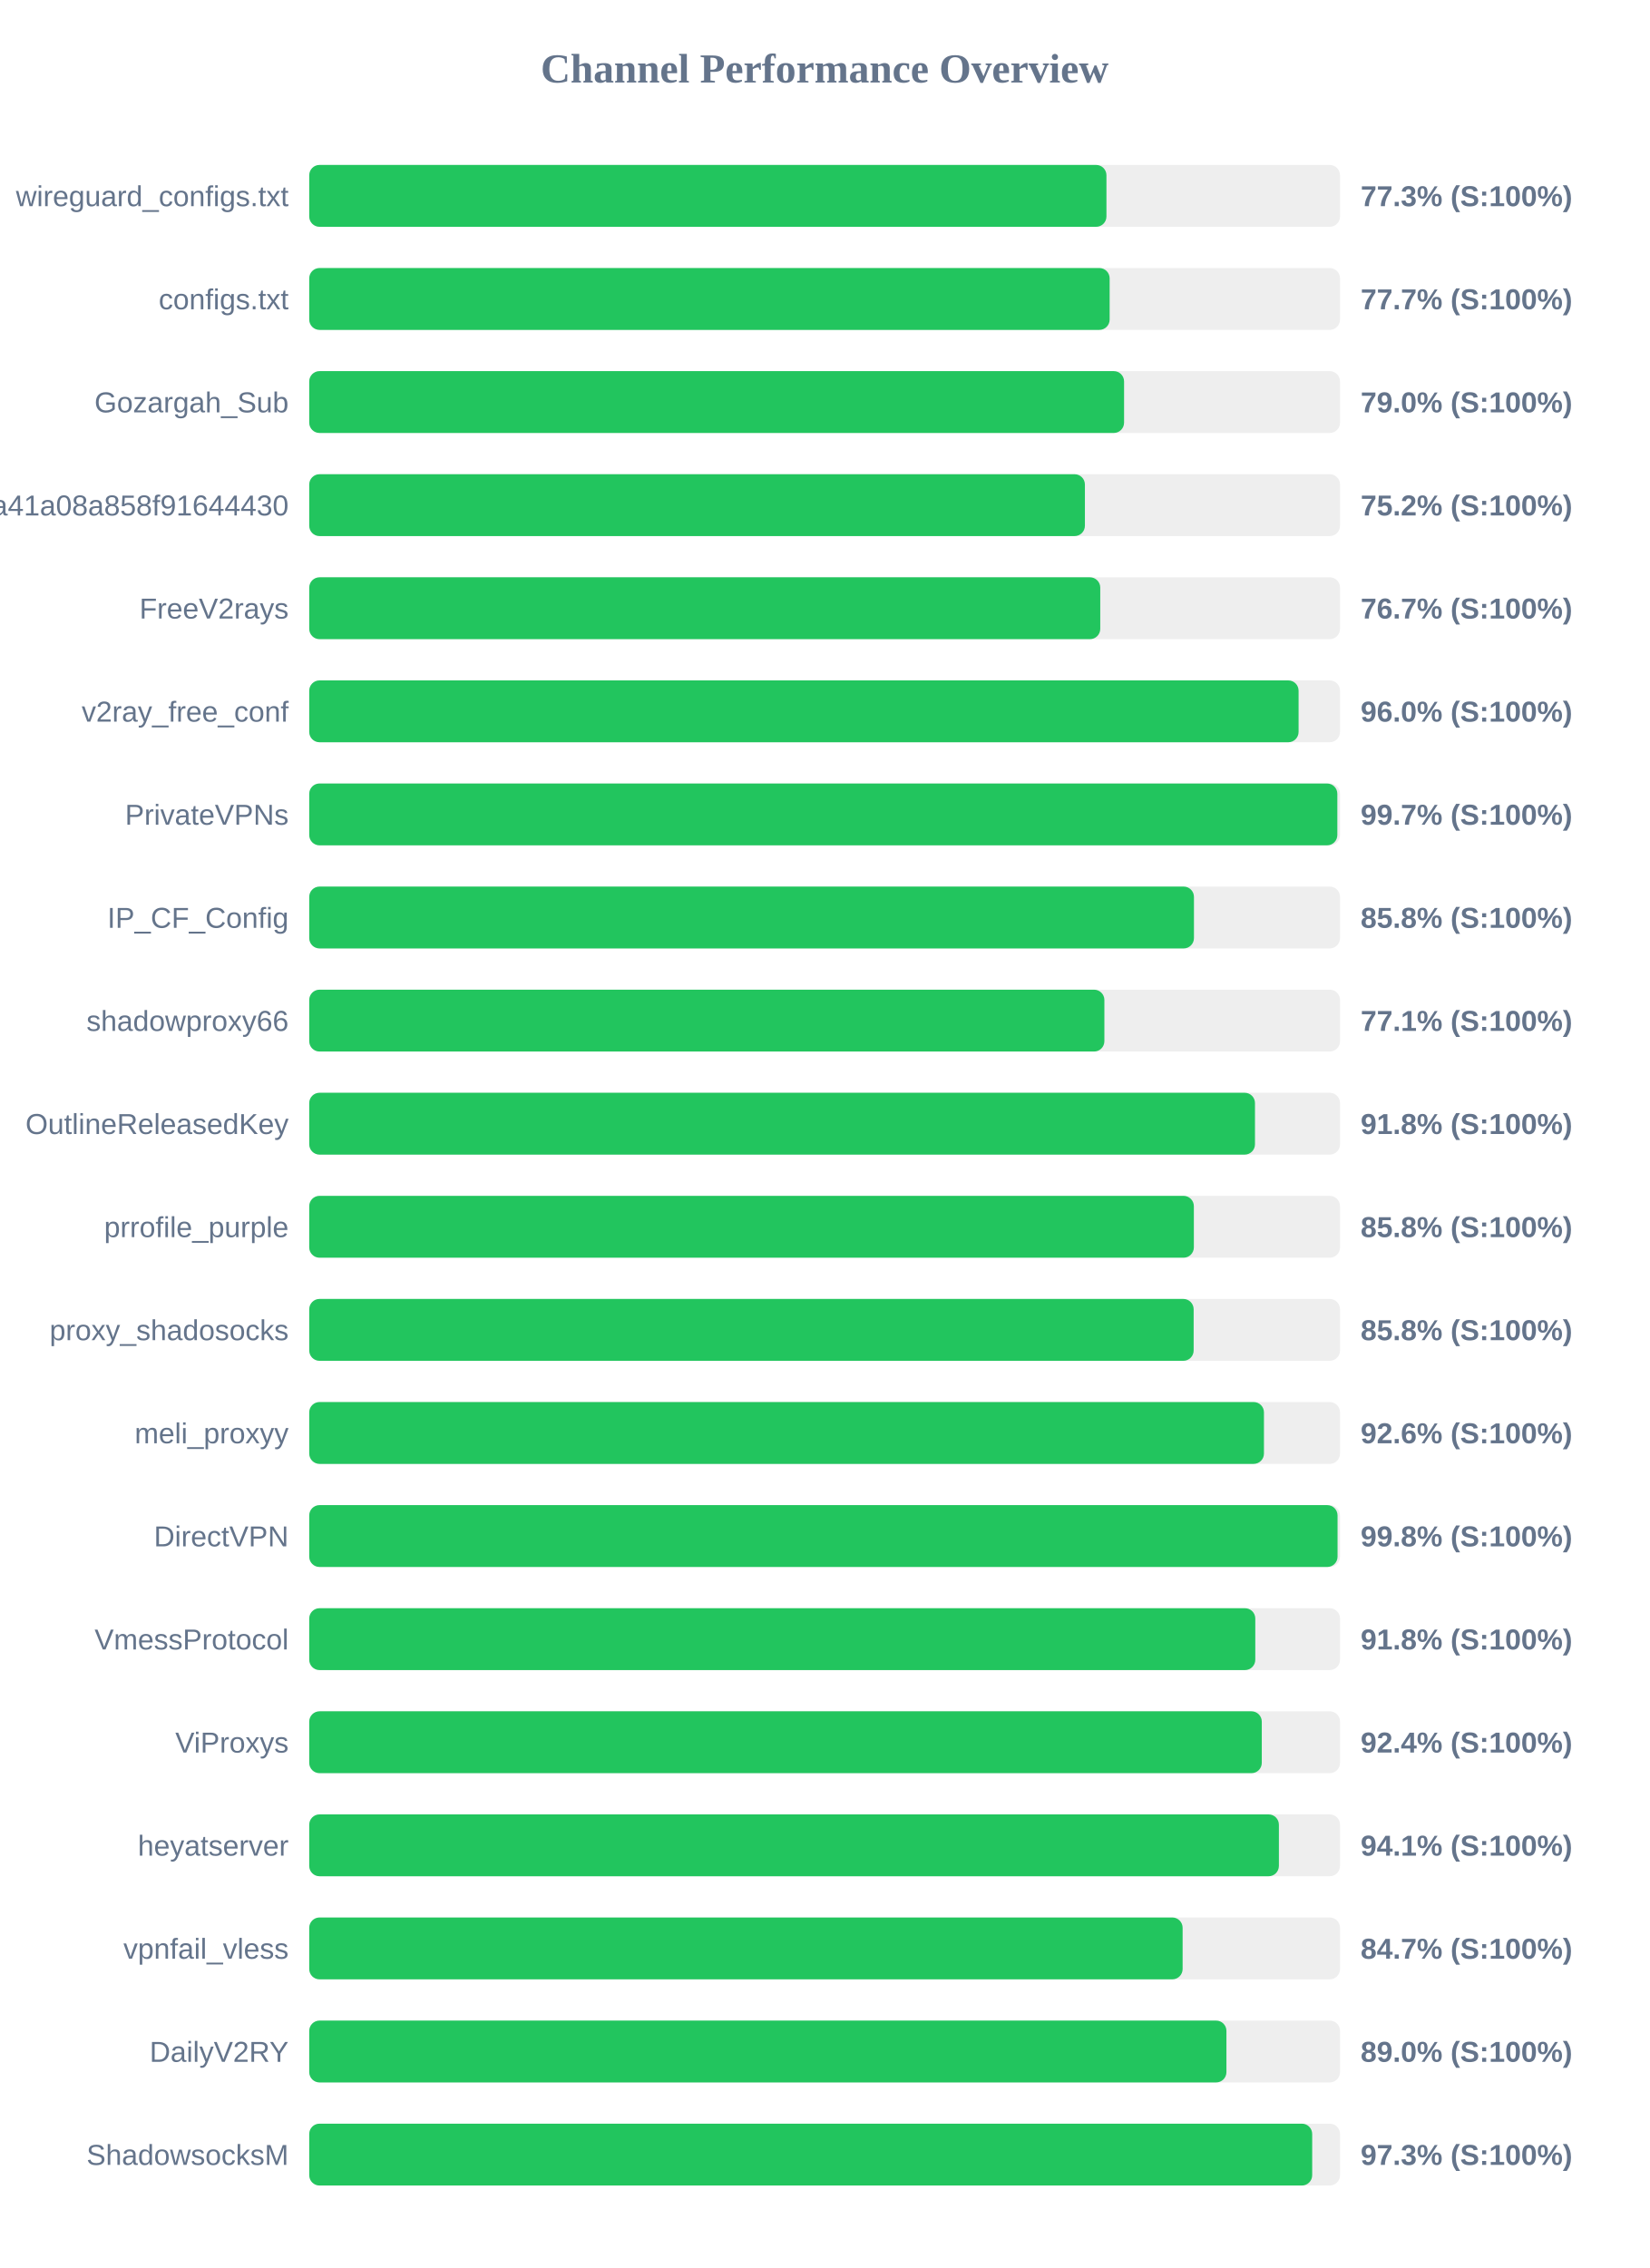
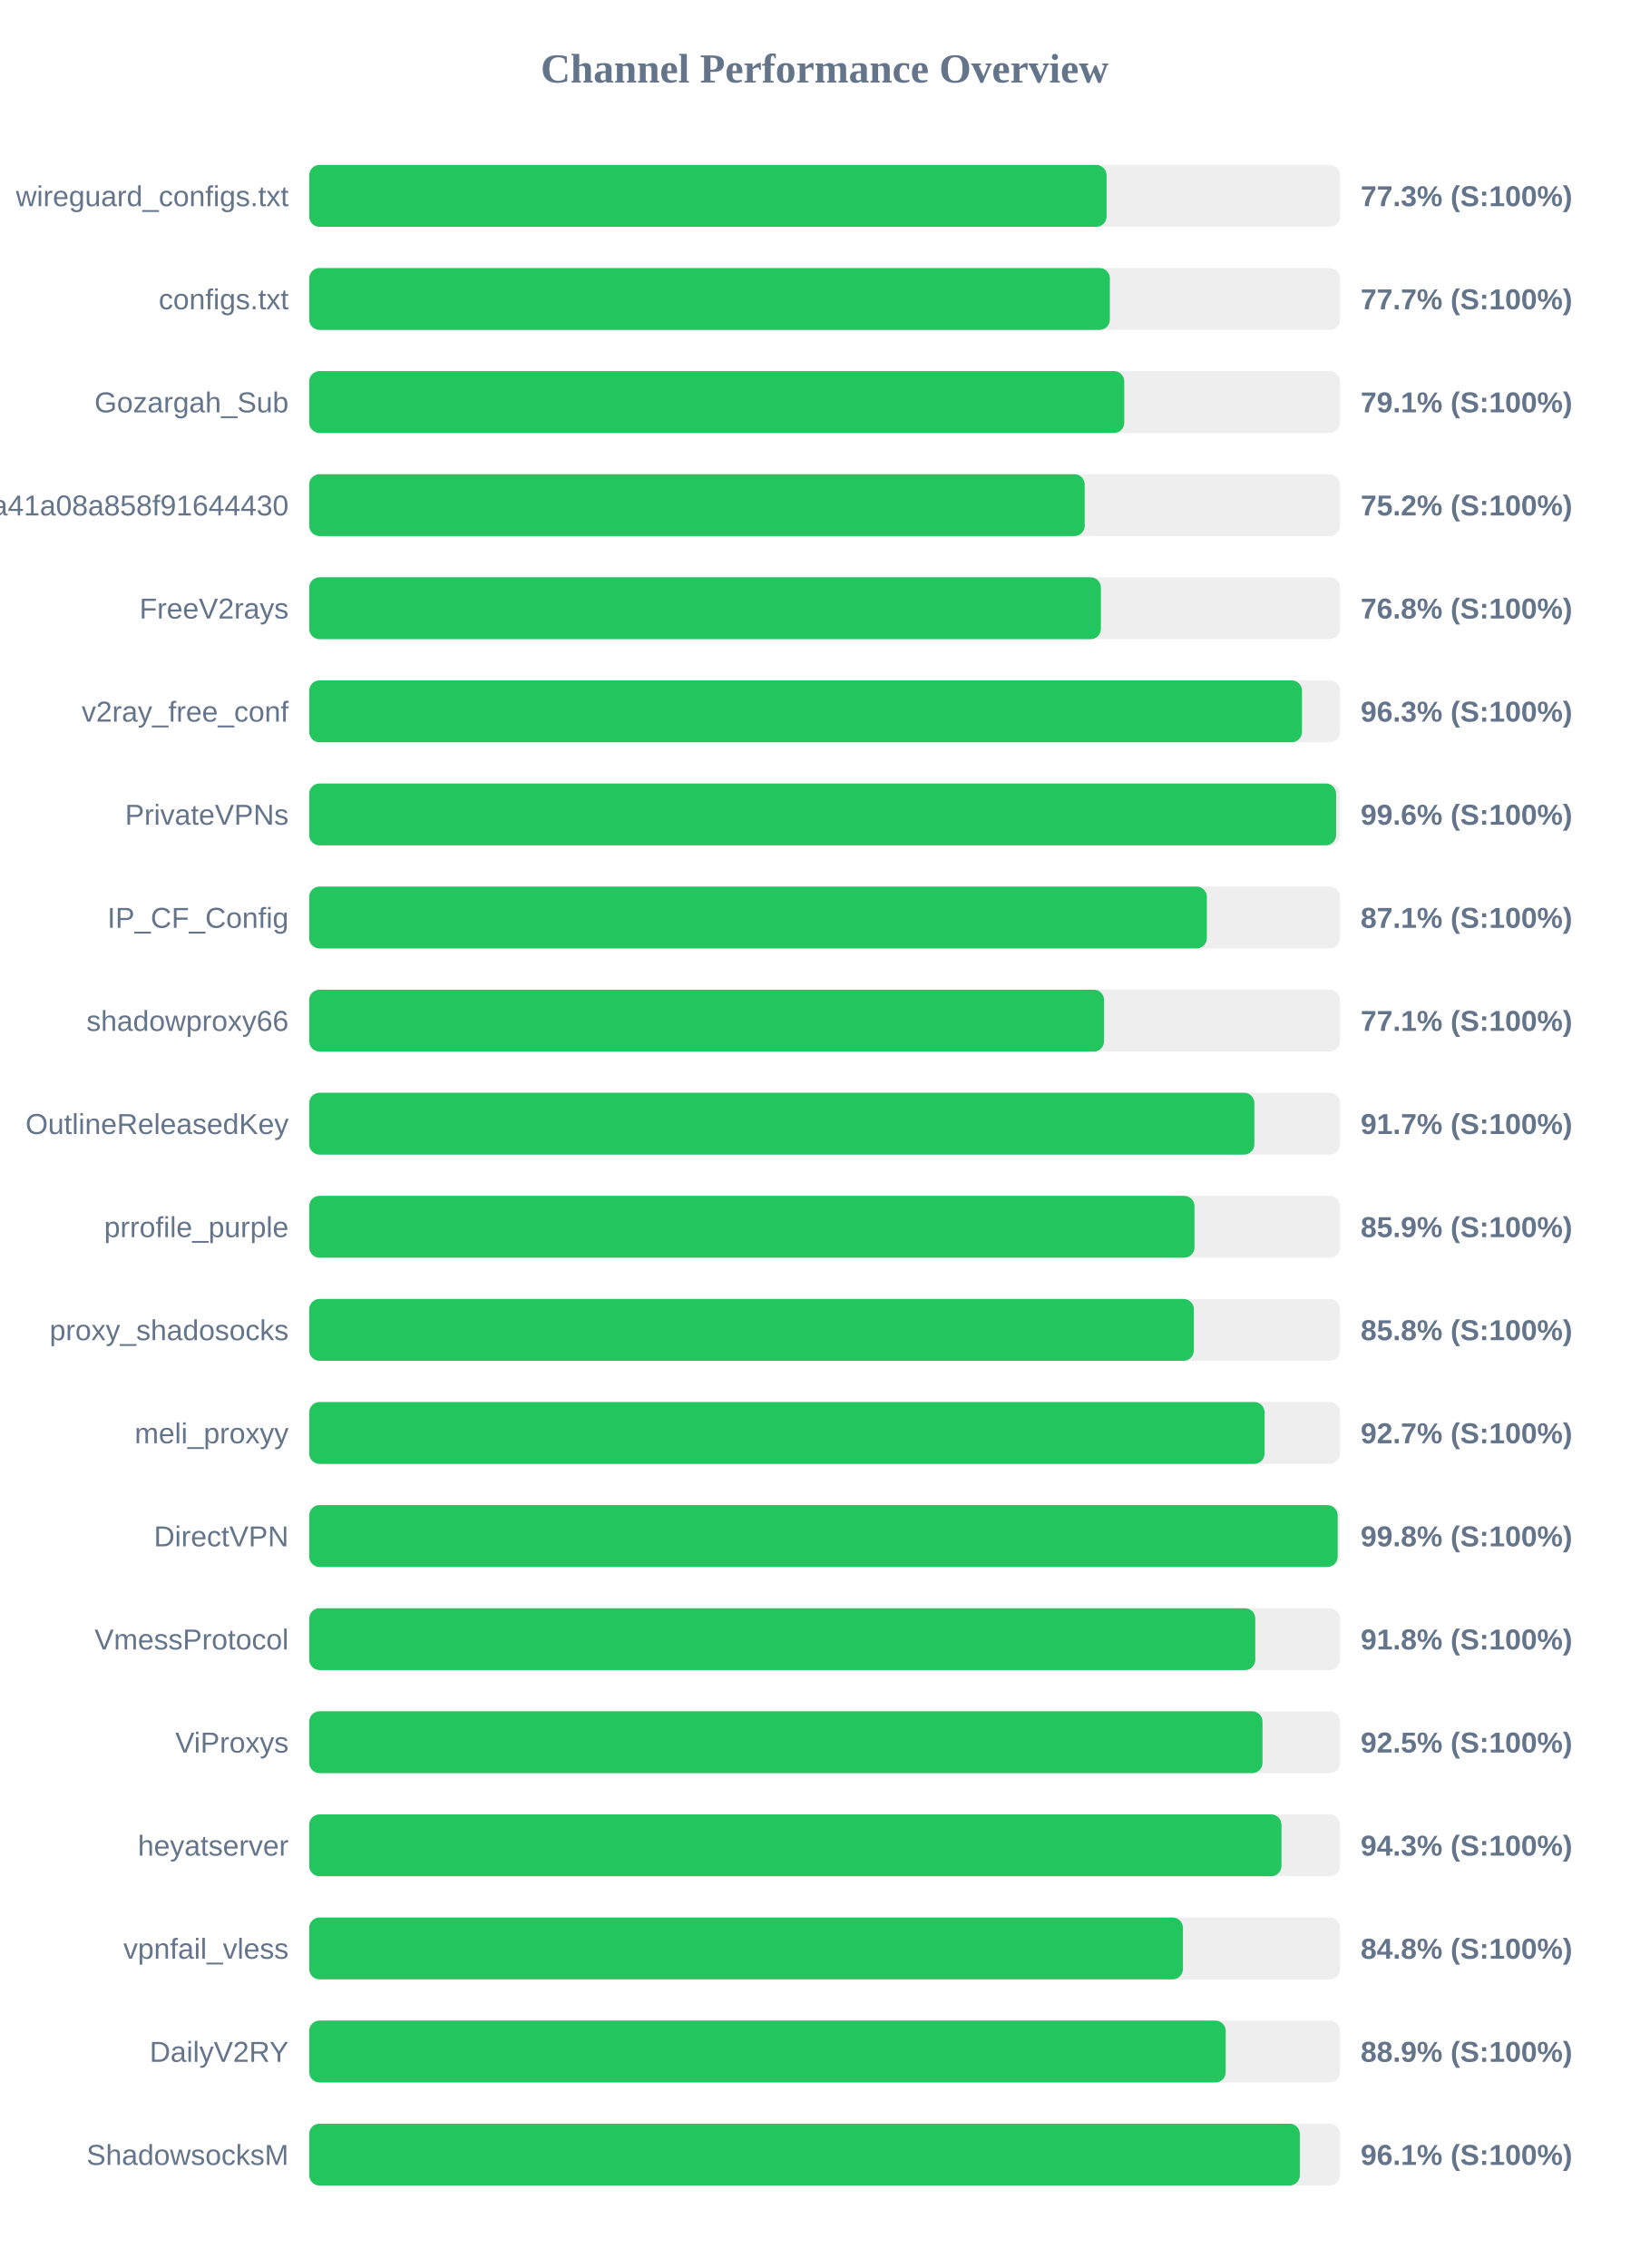
<svg xmlns="http://www.w3.org/2000/svg" width="800" height="1100" version="1.1">
  <style>
        .row { font: 14px Arial; fill: #64748b; }
        .score { font: bold 14px Arial; fill: #64748b; }
    </style>
  <text x="400" y="40" text-anchor="middle" font-size="20px" font-weight="bold" fill="#64748b">Channel Performance Overview</text>
  <rect x="150" y="80" width="500" height="30" fill="#eee" rx="5" />
-   <rect x="150" y="80" width="386.7" height="30" fill="#22c55e" rx="5" />
+   <rect x="150" y="80" width="386.75" height="30" fill="#22c55e" rx="5" />
  <text x="140" y="100" text-anchor="end" class="row">wireguard_configs.txt</text>
  <text x="660" y="100" text-anchor="start" class="score">77.3% (S:100%)</text>
  <rect x="150" y="130" width="500" height="30" fill="#eee" rx="5" />
-   <rect x="150" y="130" width="388.25" height="30" fill="#22c55e" rx="5" />
+   <rect x="150" y="130" width="388.35" height="30" fill="#22c55e" rx="5" />
  <text x="140" y="150" text-anchor="end" class="row">configs.txt</text>
  <text x="660" y="150" text-anchor="start" class="score">77.7% (S:100%)</text>
  <rect x="150" y="180" width="500" height="30" fill="#eee" rx="5" />
-   <rect x="150" y="180" width="395.25" height="30" fill="#22c55e" rx="5" />
+   <rect x="150" y="180" width="395.35" height="30" fill="#22c55e" rx="5" />
  <text x="140" y="200" text-anchor="end" class="row">Gozargah_Sub</text>
-   <text x="660" y="200" text-anchor="start" class="score">79.0% (S:100%)</text>
+   <text x="660" y="200" text-anchor="start" class="score">79.1% (S:100%)</text>
  <rect x="150" y="230" width="500" height="30" fill="#eee" rx="5" />
-   <rect x="150" y="230" width="376.25" height="30" fill="#22c55e" rx="5" />
+   <rect x="150" y="230" width="376.15" height="30" fill="#22c55e" rx="5" />
  <text x="140" y="250" text-anchor="end" class="row">subscribe?token=fed4ab7c582c2a41a08a858f91644430</text>
  <text x="660" y="250" text-anchor="start" class="score">75.2% (S:100%)</text>
  <rect x="150" y="280" width="500" height="30" fill="#eee" rx="5" />
-   <rect x="150" y="280" width="383.7" height="30" fill="#22c55e" rx="5" />
+   <rect x="150" y="280" width="384.0" height="30" fill="#22c55e" rx="5" />
  <text x="140" y="300" text-anchor="end" class="row">FreeV2rays</text>
-   <text x="660" y="300" text-anchor="start" class="score">76.7% (S:100%)</text>
+   <text x="660" y="300" text-anchor="start" class="score">76.8% (S:100%)</text>
  <rect x="150" y="330" width="500" height="30" fill="#eee" rx="5" />
-   <rect x="150" y="330" width="479.9" height="30" fill="#22c55e" rx="5" />
+   <rect x="150" y="330" width="481.55" height="30" fill="#22c55e" rx="5" />
  <text x="140" y="350" text-anchor="end" class="row">v2ray_free_conf</text>
-   <text x="660" y="350" text-anchor="start" class="score">96.0% (S:100%)</text>
+   <text x="660" y="350" text-anchor="start" class="score">96.3% (S:100%)</text>
  <rect x="150" y="380" width="500" height="30" fill="#eee" rx="5" />
-   <rect x="150" y="380" width="498.7" height="30" fill="#22c55e" rx="5" />
+   <rect x="150" y="380" width="498.1" height="30" fill="#22c55e" rx="5" />
  <text x="140" y="400" text-anchor="end" class="row">PrivateVPNs</text>
-   <text x="660" y="400" text-anchor="start" class="score">99.7% (S:100%)</text>
+   <text x="660" y="400" text-anchor="start" class="score">99.6% (S:100%)</text>
  <rect x="150" y="430" width="500" height="30" fill="#eee" rx="5" />
-   <rect x="150" y="430" width="429.15" height="30" fill="#22c55e" rx="5" />
+   <rect x="150" y="430" width="435.4" height="30" fill="#22c55e" rx="5" />
  <text x="140" y="450" text-anchor="end" class="row">IP_CF_Config</text>
-   <text x="660" y="450" text-anchor="start" class="score">85.8% (S:100%)</text>
+   <text x="660" y="450" text-anchor="start" class="score">87.1% (S:100%)</text>
  <rect x="150" y="480" width="500" height="30" fill="#eee" rx="5" />
-   <rect x="150" y="480" width="385.7" height="30" fill="#22c55e" rx="5" />
+   <rect x="150" y="480" width="385.55" height="30" fill="#22c55e" rx="5" />
  <text x="140" y="500" text-anchor="end" class="row">shadowproxy66</text>
  <text x="660" y="500" text-anchor="start" class="score">77.1% (S:100%)</text>
  <rect x="150" y="530" width="500" height="30" fill="#eee" rx="5" />
-   <rect x="150" y="530" width="458.75" height="30" fill="#22c55e" rx="5" />
+   <rect x="150" y="530" width="458.45" height="30" fill="#22c55e" rx="5" />
  <text x="140" y="550" text-anchor="end" class="row">OutlineReleasedKey</text>
-   <text x="660" y="550" text-anchor="start" class="score">91.8% (S:100%)</text>
+   <text x="660" y="550" text-anchor="start" class="score">91.7% (S:100%)</text>
  <rect x="150" y="580" width="500" height="30" fill="#eee" rx="5" />
-   <rect x="150" y="580" width="429.1" height="30" fill="#22c55e" rx="5" />
+   <rect x="150" y="580" width="429.4" height="30" fill="#22c55e" rx="5" />
  <text x="140" y="600" text-anchor="end" class="row">prrofile_purple</text>
-   <text x="660" y="600" text-anchor="start" class="score">85.8% (S:100%)</text>
+   <text x="660" y="600" text-anchor="start" class="score">85.9% (S:100%)</text>
  <rect x="150" y="630" width="500" height="30" fill="#eee" rx="5" />
-   <rect x="150" y="630" width="429.0" height="30" fill="#22c55e" rx="5" />
+   <rect x="150" y="630" width="429.1" height="30" fill="#22c55e" rx="5" />
  <text x="140" y="650" text-anchor="end" class="row">proxy_shadosocks</text>
  <text x="660" y="650" text-anchor="start" class="score">85.8% (S:100%)</text>
  <rect x="150" y="680" width="500" height="30" fill="#eee" rx="5" />
-   <rect x="150" y="680" width="463.1" height="30" fill="#22c55e" rx="5" />
+   <rect x="150" y="680" width="463.4" height="30" fill="#22c55e" rx="5" />
  <text x="140" y="700" text-anchor="end" class="row">meli_proxyy</text>
-   <text x="660" y="700" text-anchor="start" class="score">92.6% (S:100%)</text>
+   <text x="660" y="700" text-anchor="start" class="score">92.7% (S:100%)</text>
  <rect x="150" y="730" width="500" height="30" fill="#eee" rx="5" />
-   <rect x="150" y="730" width="498.8" height="30" fill="#22c55e" rx="5" />
+   <rect x="150" y="730" width="498.85" height="30" fill="#22c55e" rx="5" />
  <text x="140" y="750" text-anchor="end" class="row">DirectVPN</text>
  <text x="660" y="750" text-anchor="start" class="score">99.8% (S:100%)</text>
  <rect x="150" y="780" width="500" height="30" fill="#eee" rx="5" />
  <rect x="150" y="780" width="458.9" height="30" fill="#22c55e" rx="5" />
  <text x="140" y="800" text-anchor="end" class="row">VmessProtocol</text>
  <text x="660" y="800" text-anchor="start" class="score">91.8% (S:100%)</text>
  <rect x="150" y="830" width="500" height="30" fill="#eee" rx="5" />
-   <rect x="150" y="830" width="462.05" height="30" fill="#22c55e" rx="5" />
+   <rect x="150" y="830" width="462.4" height="30" fill="#22c55e" rx="5" />
  <text x="140" y="850" text-anchor="end" class="row">ViProxys</text>
-   <text x="660" y="850" text-anchor="start" class="score">92.4% (S:100%)</text>
+   <text x="660" y="850" text-anchor="start" class="score">92.5% (S:100%)</text>
  <rect x="150" y="880" width="500" height="30" fill="#eee" rx="5" />
-   <rect x="150" y="880" width="470.35" height="30" fill="#22c55e" rx="5" />
+   <rect x="150" y="880" width="471.6" height="30" fill="#22c55e" rx="5" />
  <text x="140" y="900" text-anchor="end" class="row">heyatserver</text>
-   <text x="660" y="900" text-anchor="start" class="score">94.1% (S:100%)</text>
+   <text x="660" y="900" text-anchor="start" class="score">94.3% (S:100%)</text>
  <rect x="150" y="930" width="500" height="30" fill="#eee" rx="5" />
-   <rect x="150" y="930" width="423.65" height="30" fill="#22c55e" rx="5" />
+   <rect x="150" y="930" width="423.8" height="30" fill="#22c55e" rx="5" />
  <text x="140" y="950" text-anchor="end" class="row">vpnfail_vless</text>
-   <text x="660" y="950" text-anchor="start" class="score">84.7% (S:100%)</text>
+   <text x="660" y="950" text-anchor="start" class="score">84.8% (S:100%)</text>
  <rect x="150" y="980" width="500" height="30" fill="#eee" rx="5" />
-   <rect x="150" y="980" width="444.9" height="30" fill="#22c55e" rx="5" />
+   <rect x="150" y="980" width="444.55" height="30" fill="#22c55e" rx="5" />
  <text x="140" y="1000" text-anchor="end" class="row">DailyV2RY</text>
-   <text x="660" y="1000" text-anchor="start" class="score">89.0% (S:100%)</text>
+   <text x="660" y="1000" text-anchor="start" class="score">88.9% (S:100%)</text>
  <rect x="150" y="1030" width="500" height="30" fill="#eee" rx="5" />
-   <rect x="150" y="1030" width="486.5" height="30" fill="#22c55e" rx="5" />
+   <rect x="150" y="1030" width="480.5" height="30" fill="#22c55e" rx="5" />
  <text x="140" y="1050" text-anchor="end" class="row">ShadowsocksM</text>
-   <text x="660" y="1050" text-anchor="start" class="score">97.3% (S:100%)</text>
+   <text x="660" y="1050" text-anchor="start" class="score">96.1% (S:100%)</text>
</svg>
